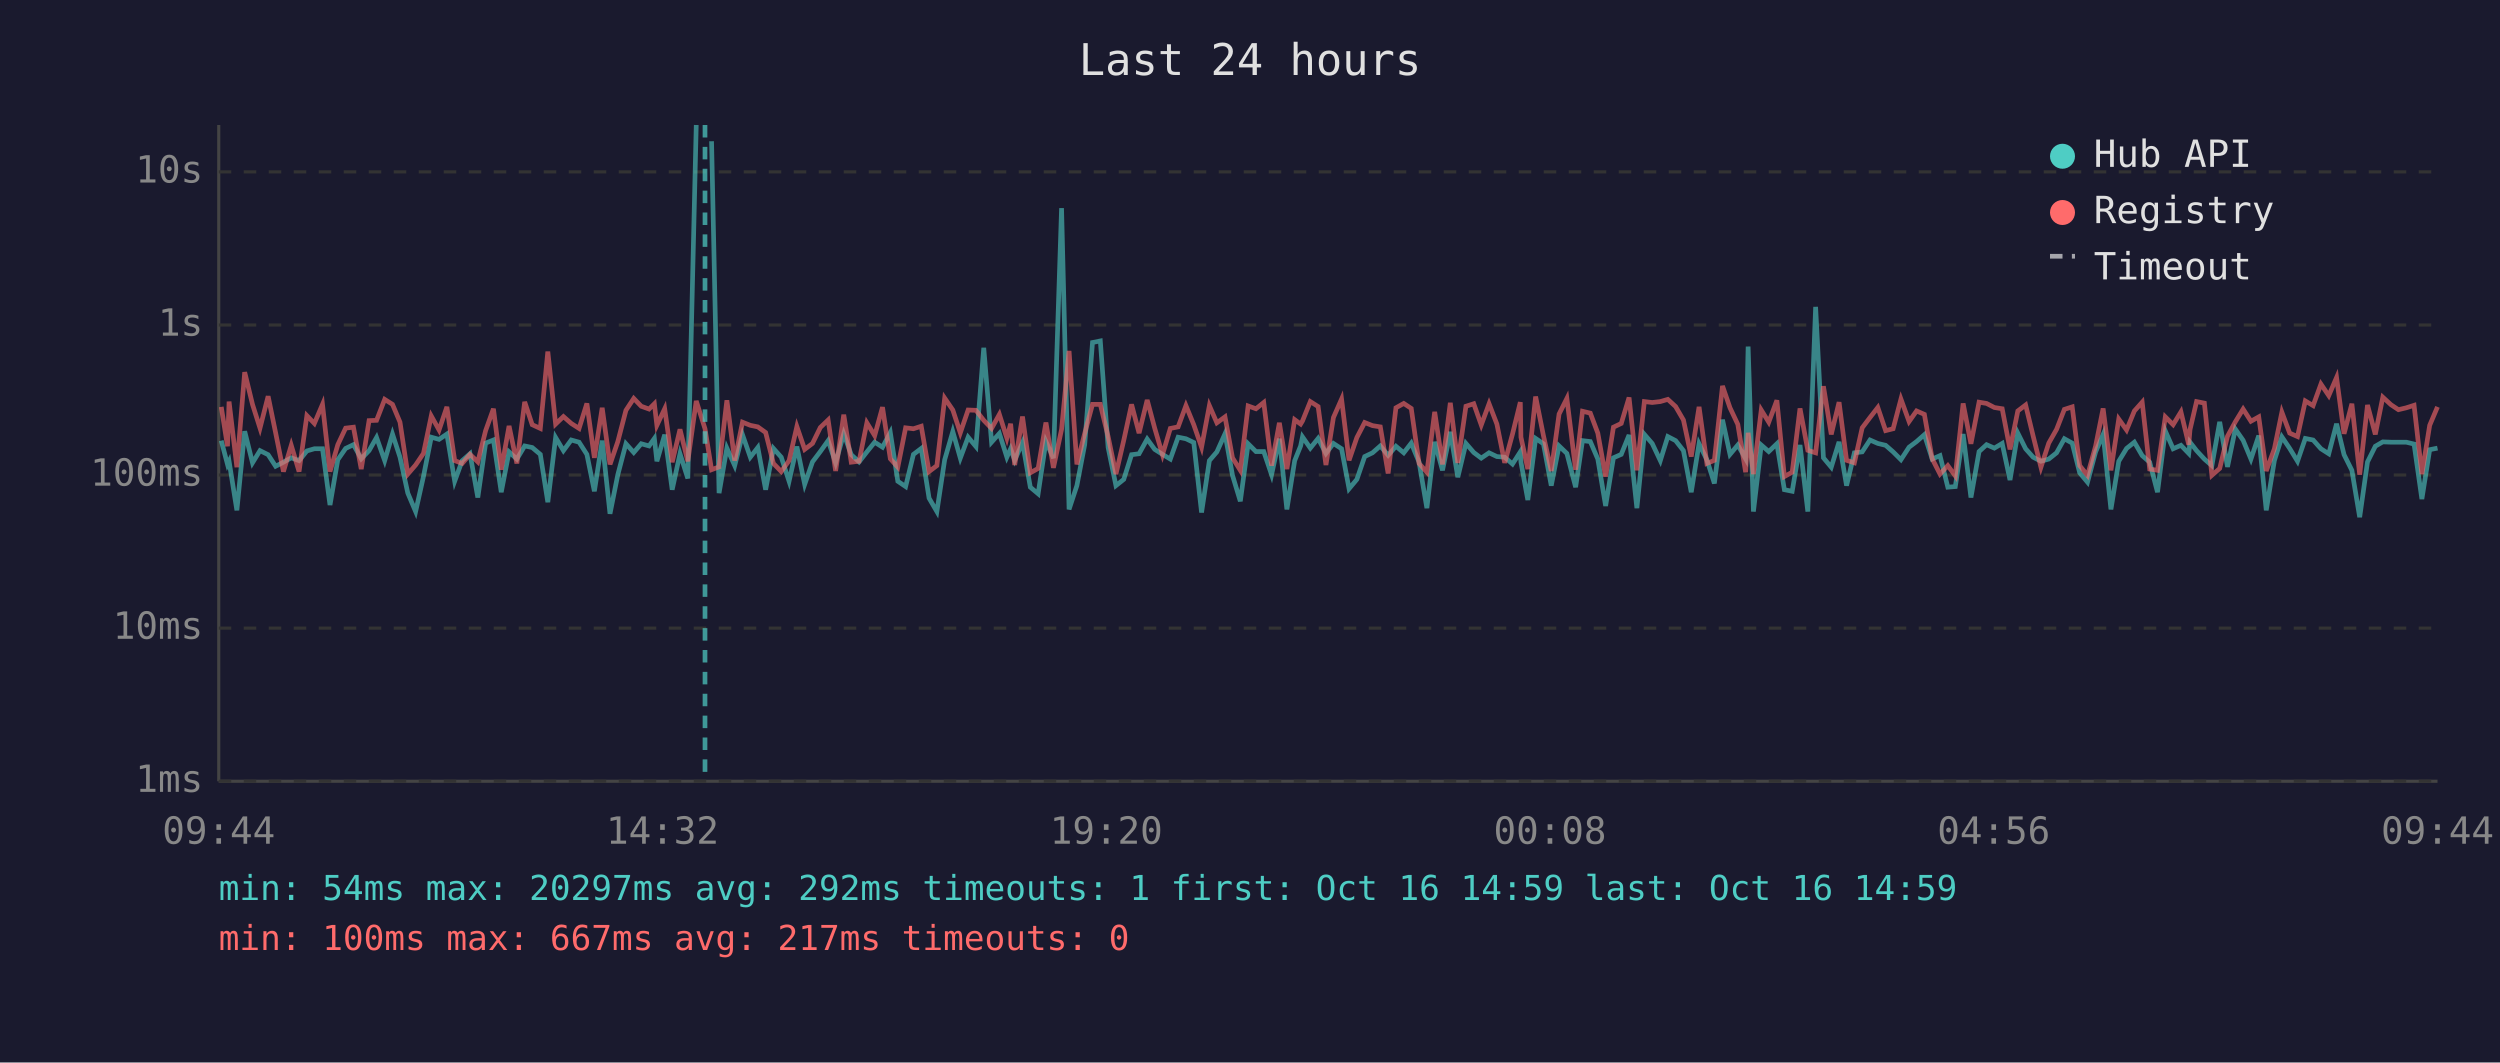
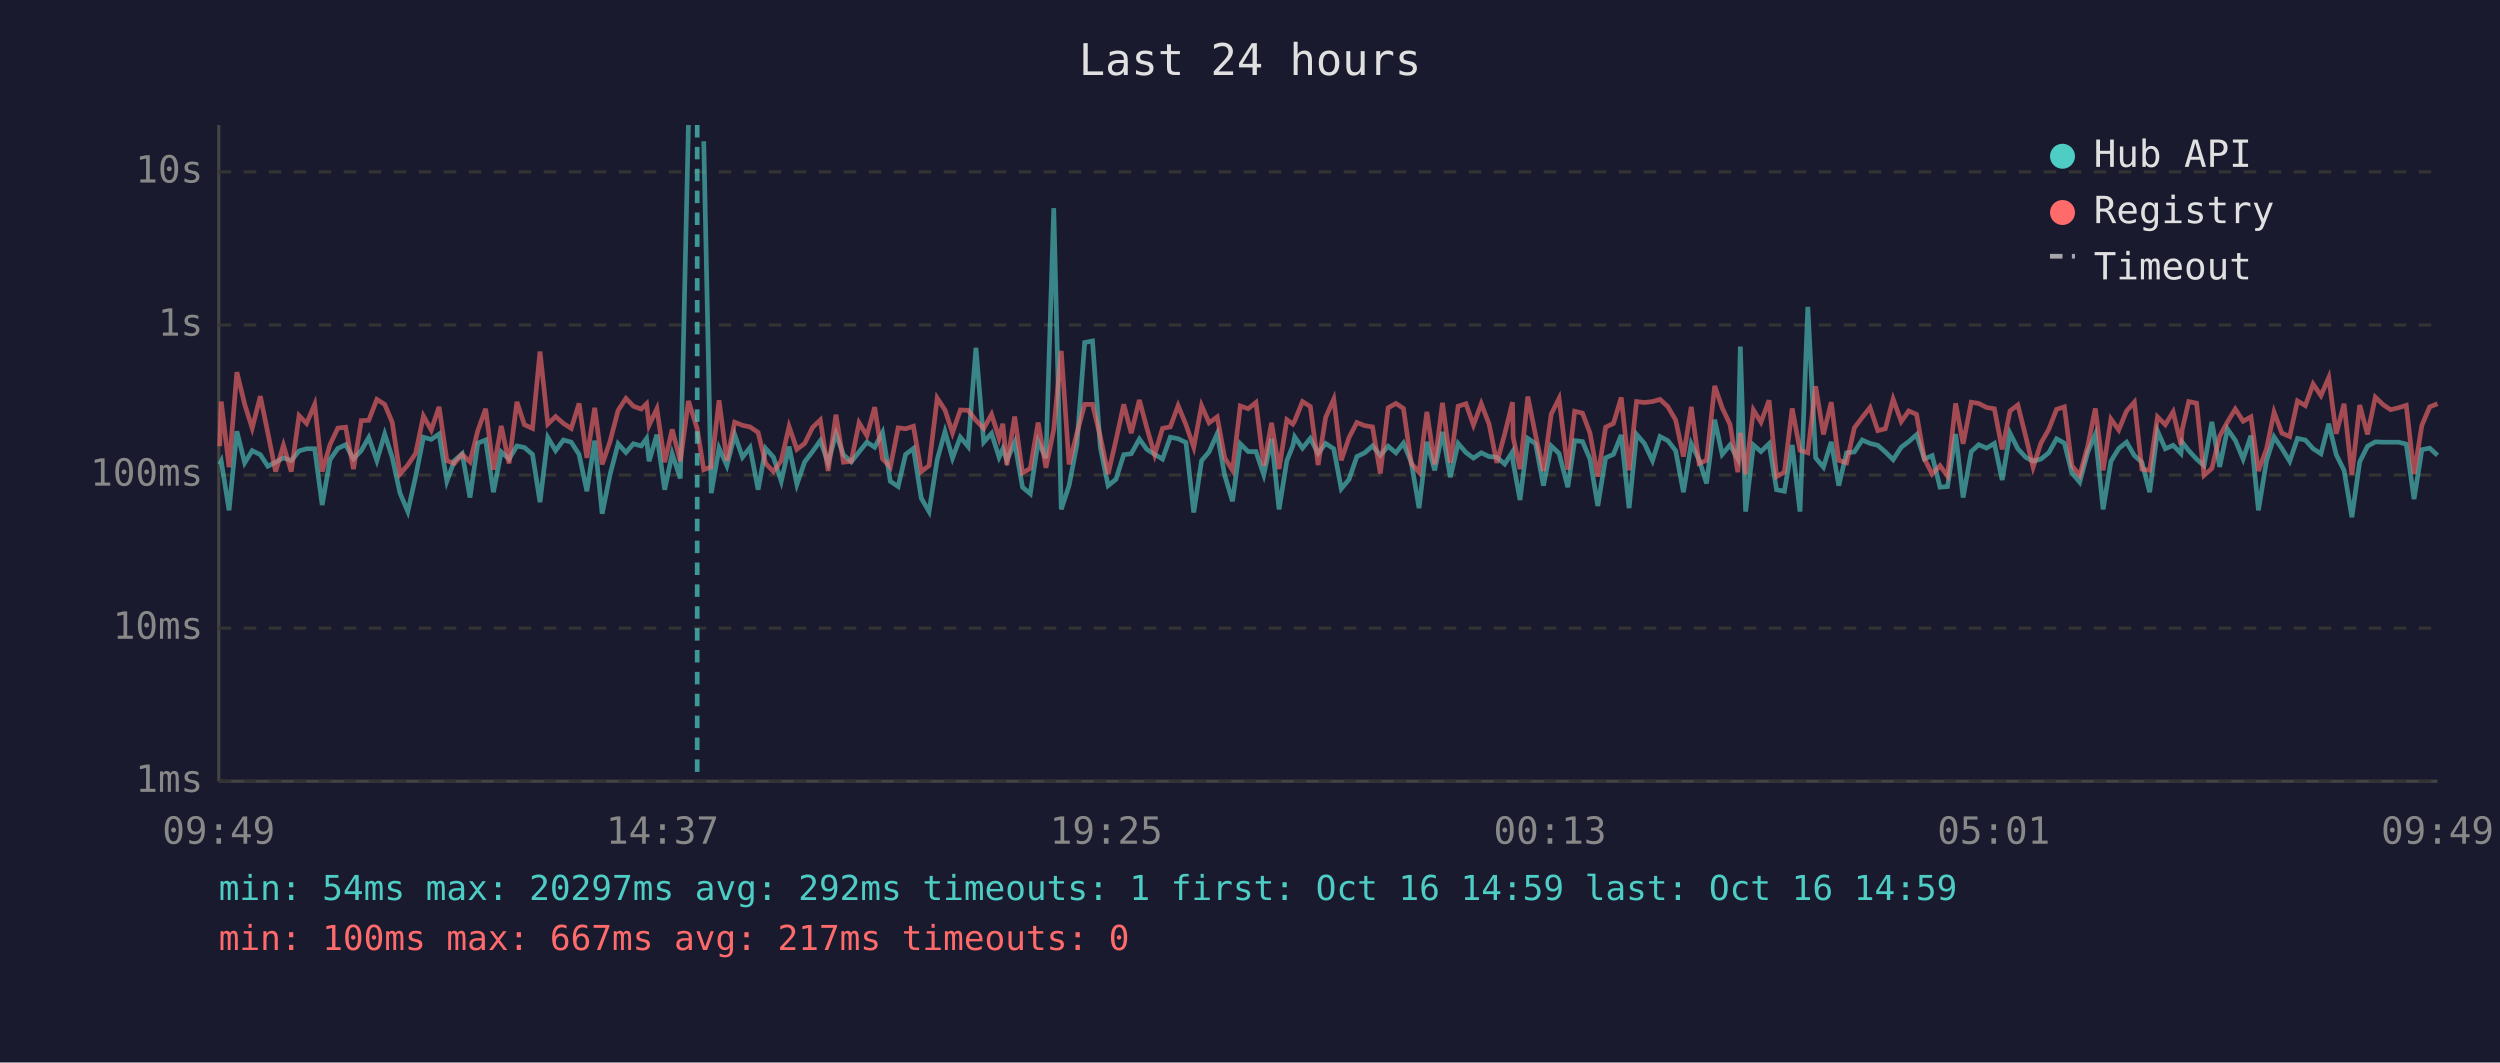
<svg xmlns="http://www.w3.org/2000/svg" viewBox="0 0 800 340" font-family="monospace" font-size="12">
  <rect width="800" height="340" fill="#1a1a2e" />
  <text x="400" y="24" fill="#e0e0e0" font-size="14" text-anchor="middle">Last 24 hours</text>
  <line x1="70" y1="40" x2="70" y2="250" stroke="#444" stroke-width="1" />
  <line x1="70" y1="250" x2="780" y2="250" stroke="#444" stroke-width="1" />
  <line x1="70" y1="250" x2="780" y2="250" stroke="#333" stroke-width="1" stroke-dasharray="4" />
  <text x="65" y="250" fill="#888" text-anchor="end" dominant-baseline="middle">1ms</text>
  <line x1="70" y1="201" x2="780" y2="201" stroke="#333" stroke-width="1" stroke-dasharray="4" />
  <text x="65" y="201" fill="#888" text-anchor="end" dominant-baseline="middle">10ms</text>
  <line x1="70" y1="152" x2="780" y2="152" stroke="#333" stroke-width="1" stroke-dasharray="4" />
  <text x="65" y="152" fill="#888" text-anchor="end" dominant-baseline="middle">100ms</text>
  <line x1="70" y1="104" x2="780" y2="104" stroke="#333" stroke-width="1" stroke-dasharray="4" />
  <text x="65" y="104" fill="#888" text-anchor="end" dominant-baseline="middle">1s</text>
  <line x1="70" y1="55" x2="780" y2="55" stroke="#333" stroke-width="1" stroke-dasharray="4" />
  <text x="65" y="55" fill="#888" text-anchor="end" dominant-baseline="middle">10s</text>
-   <text x="70" y="270" fill="#888" text-anchor="middle">09:44</text>
-   <text x="212" y="270" fill="#888" text-anchor="middle">14:32</text>
-   <text x="354" y="270" fill="#888" text-anchor="middle">19:20</text>
-   <text x="496" y="270" fill="#888" text-anchor="middle">00:08</text>
-   <text x="638" y="270" fill="#888" text-anchor="middle">04:56</text>
-   <text x="780" y="270" fill="#888" text-anchor="middle">09:44</text>
-   <polyline points="70.8,141.0 72.8,148.6 73.3,147.6 75.8,163.3 78.3,138.0 80.8,148.1 83.2,144.2 85.8,145.5 88.2,149.2 90.7,147.9 93.2,146.5 95.7,147.4 98.2,144.3 100.6,143.6 103.2,143.6 105.6,161.6 108.1,147.1 110.6,143.5 113.1,142.3 115.6,146.8 118.1,144.2 120.5,140.0 123.1,147.4 125.6,138.9 128.0,146.3 130.5,157.8 133.0,163.7 135.5,152.5 138.0,139.9 140.5,140.6 143.0,138.9 145.5,154.0 147.9,147.4 150.4,145.2 152.9,159.2 155.4,141.8 157.9,140.8 160.4,157.5 162.9,144.6 165.4,146.9 167.9,142.7 170.3,143.2 172.9,145.4 175.3,160.7 177.8,140.0 180.3,144.2 182.8,140.8 185.3,141.5 187.8,145.4 190.2,157.2 192.7,141.0 195.2,164.4 197.7,151.9 200.3,142.0 202.8,144.8 205.2,142.0 207.7,142.7 209.4,140.3 210.2,147.6 212.7,139.1 215.1,156.7 217.6,145.2 220.1,153.1 222.8,40.0" fill="none" stroke="#4ecdc4" stroke-width="1.5" opacity="0.6" />
-   <polyline points="227.7,45.2 230.1,157.8 232.6,143.4 235.1,149.0 237.6,139.1 240.1,146.3 242.5,143.2 245.0,156.7 247.5,143.5 250.0,146.3 252.5,154.0 255.0,142.9 257.5,155.0 260.0,147.8 262.5,144.5 265.0,141.0 267.4,148.1 270.0,138.8 272.4,145.5 274.9,147.8 277.4,144.6 279.9,141.5 282.4,143.1 284.9,138.4 287.3,154.0 289.8,155.7 292.3,145.4 294.8,143.5 297.3,159.4 299.8,163.7 302.3,147.1 304.9,138.1 307.3,146.6 309.8,139.9 312.3,142.9 314.8,111.3 317.3,141.5 319.8,138.7 322.2,146.3 323.4,143.6 324.7,147.3 327.2,141.6 329.7,155.9 332.2,158.0 334.7,141.3 337.1,146.6 339.7,66.6 342.1,163.0 344.6,155.4 347.1,142.3 349.6,109.6 352.1,109.1 354.6,143.2 357.1,155.4 359.6,153.4 362.1,145.5 364.5,145.2 367.1,140.5 369.5,143.8 372.0,145.4 374.5,146.9 377.0,139.9 379.5,140.4 382.0,141.6 384.5,164.0 387.0,147.4 389.4,144.6 392.0,138.8 394.4,152.1 396.9,160.4 399.4,142.0 401.9,144.5 404.4,144.5 406.9,151.9 409.4,140.4 411.8,163.0 414.3,147.4 416.2,142.7 416.8,139.8 419.3,143.4 421.8,140.3 424.3,145.1 426.7,141.9 429.3,143.6 431.7,156.4 434.2,153.4 436.7,146.1 439.2,144.9 441.7,142.7 444.2,145.7 446.7,142.8 449.2,144.9 451.6,141.8 454.1,147.9 456.6,162.6 459.1,141.4 461.6,150.5 464.1,138.2 466.5,152.7 469.1,141.9 471.6,144.8 474.0,146.6 476.5,144.9 479.0,146.1 481.5,146.3 484.0,148.5 486.5,144.6 486.7,147.9 488.9,160.0 491.4,140.3 493.9,142.0 496.4,155.4 498.9,142.7 501.4,145.1 504.2,155.9 506.4,141.0 508.9,141.3 511.3,146.9 513.8,161.9 516.3,146.5 518.8,145.4 521.3,139.2 523.8,162.6 526.2,139.0 528.7,141.9 531.3,147.4 533.7,139.7 536.2,141.0 538.7,144.2 541.2,157.5 543.7,142.0 546.2,147.1 548.6,154.7 551.2,134.3 553.6,145.4 556.1,142.4 558.6,146.8 559.4,110.9 561.1,163.7 563.6,142.4 566.0,144.5 568.6,142.0 571.0,156.7 573.5,157.2 576.0,142.4 578.5,163.7 581.0,98.2 583.5,146.5 586.0,149.5 588.5,141.4 590.9,155.4 593.4,144.9 595.9,144.6 598.4,140.8 600.9,141.9 603.4,142.5 605.8,144.6 608.3,147.1 610.9,143.1 613.3,141.3 615.8,139.1 618.3,146.9 620.8,145.8 623.3,155.9 625.7,155.7 628.2,138.9 630.7,159.2 633.3,144.5 635.7,142.3 638.2,143.4 640.7,141.9 643.2,153.6 645.7,138.6 648.2,143.6 650.6,146.3 653.1,147.6 655.6,146.9 658.1,144.9 660.6,140.4 663.1,141.8 665.5,151.3 668.0,154.3 670.6,144.6 673.0,139.0 675.5,163.0 678.0,147.6 680.5,143.5 683.0,141.5 685.5,145.8 687.9,147.9 690.4,157.5 692.9,137.9 695.4,143.6 697.9,142.5 700.4,145.1 700.8,141.5 702.9,144.2 705.4,146.9 707.8,149.0 710.3,135.0 712.8,149.4 715.3,137.3 717.8,140.9 720.3,146.9 722.8,139.4 725.2,163.3 727.8,147.4 730.2,139.8 732.7,143.5 735.2,147.6 737.7,140.3 740.2,140.8 742.7,143.6 745.2,145.2 747.7,135.6 750.1,145.5 752.6,150.5 755.1,165.5 757.6,147.8 760.1,142.8 762.5,141.4 765.1,141.5 767.5,141.5 770.0,141.5 772.5,142.1 775.0,159.7 777.5,143.9 780.0,143.4" fill="none" stroke="#4ecdc4" stroke-width="1.5" opacity="0.6" />
-   <polyline points="70.8,130.2 72.8,142.8 73.3,128.5 75.8,149.5 78.3,119.1 80.8,129.4 83.2,137.0 85.8,126.8 88.2,138.5 90.7,150.9 93.2,142.5 95.7,150.9 98.2,133.0 100.6,135.5 103.2,129.4 105.6,150.9 108.1,142.3 110.6,137.0 113.1,136.7 115.6,150.1 118.1,134.6 120.5,134.5 123.1,127.8 125.6,129.4 128.0,135.1 130.5,151.7 133.0,148.8 135.5,145.1 138.0,133.1 140.5,137.6 143.0,130.2 145.5,147.4 147.9,148.3 150.4,145.4 152.9,147.8 155.4,137.8 157.9,130.8 160.4,150.3 162.9,136.3 165.4,148.3 167.9,128.6 170.3,135.9 172.9,137.1 175.3,112.5 177.8,135.7 180.3,133.3 182.8,135.5 185.3,137.1 187.8,129.1 190.2,146.5 192.7,130.5 195.2,148.6 197.7,141.3 200.3,131.3 202.8,127.5 205.2,130.0 207.7,130.9 209.4,129.2 210.2,136.1 212.7,130.8 215.1,147.9 217.6,137.4 220.1,147.6 222.8,128.3 225.6,137.2 227.7,150.3 230.1,149.4 232.6,128.1 235.1,147.4 237.6,135.1 240.1,136.1 242.5,136.6 245.0,138.4 247.5,148.3 250.0,150.9 252.5,147.4 255.0,136.5 257.5,143.8 260.0,141.9 262.5,136.8 265.0,134.4 267.4,150.7 270.0,132.7 272.4,147.9 274.9,147.6 277.4,135.3 279.9,139.4 282.4,130.3 284.9,146.8 287.3,149.5 289.8,136.9 292.3,137.2 294.8,136.4 297.3,150.9 299.8,149.0 302.3,127.4 304.9,131.2 307.3,138.5 309.8,131.2 312.3,131.3 314.8,134.5 317.3,137.1 319.8,132.6 322.2,140.2 323.4,135.6 324.7,148.8 327.2,133.3 329.7,151.3 332.2,149.9 334.7,135.2 337.1,149.7 339.7,137.4 342.1,112.3 344.6,148.6 347.1,138.7 349.6,129.4 352.1,129.4 354.6,139.7 357.1,151.7 359.6,140.9 362.1,129.4 364.5,138.6 367.1,128.0 369.5,137.0 372.0,145.5 374.5,137.1 377.0,136.6 379.5,129.8 382.0,135.9 384.5,143.1 387.0,129.8 389.4,135.3 392.0,133.4 394.4,146.5 396.9,150.5 399.4,129.9 401.9,130.8 404.4,128.8 406.9,149.0 409.4,135.3 411.8,150.1 414.3,134.3 416.2,135.7 416.8,134.7 419.3,128.5 421.8,130.1 424.3,148.8 426.7,133.6 429.3,127.7 431.7,147.3 434.2,140.0 436.7,135.2 439.2,136.2 441.7,136.6 444.2,151.5 446.7,130.5 449.2,129.1 451.6,130.7 454.1,148.3 456.6,151.1 459.1,131.8 461.6,148.6 464.1,128.9 466.5,148.1 469.1,130.0 471.6,129.2 474.0,136.0 476.5,129.2 479.0,135.7 481.5,148.1 484.0,138.9 486.5,128.7 486.7,139.9 488.9,150.1 491.4,126.9 493.9,139.4 496.4,150.7 498.9,132.5 501.4,127.5 504.2,150.3 506.4,131.6 508.9,132.2 511.3,138.6 513.8,152.5 516.3,136.7 518.8,135.5 521.3,127.2 523.8,150.5 526.2,128.5 528.7,128.8 531.3,128.5 533.7,127.8 536.2,130.1 538.7,134.4 541.2,146.1 543.7,130.2 546.2,148.3 548.6,147.3 551.2,123.5 553.6,130.5 556.1,135.8 558.6,151.1 559.4,138.5 561.1,151.7 563.6,131.2 566.0,135.1 568.6,128.1 571.0,152.5 573.5,151.1 576.0,130.7 578.5,144.1 581.0,144.9 583.5,123.6 586.0,139.0 588.5,128.7 590.9,147.3 593.4,148.1 595.9,136.9 598.4,133.6 600.9,130.4 603.4,137.8 605.8,137.2 608.3,127.7 610.9,134.9 613.3,131.5 615.8,132.6 618.3,146.8 620.8,151.7 623.3,149.0 625.7,152.3 628.2,129.1 630.7,142.0 633.3,128.7 635.7,129.1 638.2,130.4 640.7,130.8 643.2,143.8 645.7,131.5 648.2,129.6 650.6,139.5 653.1,149.5 655.6,141.8 658.1,137.4 660.6,131.0 663.1,130.2 665.5,149.0 668.0,152.1 670.6,142.7 673.0,130.7 675.5,150.5 678.0,134.1 680.5,137.6 683.0,131.5 685.5,128.7 687.9,150.1 690.4,150.5 692.9,133.4 695.4,135.9 697.9,131.8 700.4,142.3 700.8,137.5 702.9,128.5 705.4,129.0 707.8,152.1 710.3,149.9 712.8,139.6 715.3,135.0 717.8,130.9 720.3,134.8 722.8,133.4 725.2,150.7 727.8,143.6 730.2,131.9 732.7,138.6 735.2,139.7 737.7,128.3 740.2,129.8 742.7,122.9 745.2,126.6 747.7,120.8 750.1,138.8 752.6,129.2 755.1,151.9 757.6,129.6 760.1,139.0 762.5,127.1 765.1,129.5 767.5,131.1 770.0,130.5 772.5,129.7 775.0,151.7 777.5,136.1 780.0,130.2" fill="none" stroke="#ff6b6b" stroke-width="1.5" opacity="0.6" />
-   <line x1="225.6" y1="40" x2="225.6" y2="250" stroke="#4ecdc4" stroke-width="1.5" stroke-dasharray="4,3" opacity="0.7" />
+   <text x="70" y="270" fill="#888" text-anchor="middle">09:49</text>
+   <text x="212" y="270" fill="#888" text-anchor="middle">14:37</text>
+   <text x="354" y="270" fill="#888" text-anchor="middle">19:25</text>
+   <text x="496" y="270" fill="#888" text-anchor="middle">00:13</text>
+   <text x="638" y="270" fill="#888" text-anchor="middle">05:01</text>
+   <text x="780" y="270" fill="#888" text-anchor="middle">09:49</text>
+   <polyline points="70.3,148.6 70.8,147.6 73.3,163.3 75.8,138.0 78.3,148.1 80.7,144.2 83.3,145.5 85.7,149.2 88.2,147.9 90.7,146.5 93.2,147.4 95.7,144.3 98.1,143.6 100.7,143.6 103.1,161.6 105.6,147.1 108.1,143.5 110.6,142.3 113.1,146.8 115.6,144.2 118.0,140.0 120.6,147.4 123.1,138.9 125.5,146.3 128.0,157.8 130.5,163.7 133.0,152.5 135.5,139.9 138.0,140.6 140.5,138.9 143.0,154.0 145.4,147.4 147.9,145.2 150.4,159.2 152.9,141.8 155.4,140.8 157.9,157.5 160.4,144.6 162.9,146.9 165.4,142.7 167.8,143.2 170.4,145.4 172.8,160.7 175.3,140.0 177.8,144.2 180.3,140.8 182.8,141.5 185.3,145.4 187.8,157.2 190.3,141.0 192.7,164.4 195.2,151.9 197.8,142.0 200.3,144.8 202.7,142.0 205.2,142.7 206.9,140.3 207.7,147.6 210.2,139.1 212.7,156.7 215.1,145.2 217.7,153.1 220.3,40.0" fill="none" stroke="#4ecdc4" stroke-width="1.5" opacity="0.6" />
+   <polyline points="225.2,45.2 227.6,157.8 230.1,143.4 232.6,149.0 235.1,139.1 237.6,146.3 240.0,143.2 242.6,156.7 245.0,143.5 247.5,146.3 250.0,154.0 252.5,142.9 255.0,155.0 257.5,147.8 260.0,144.5 262.5,141.0 265.0,148.1 267.5,138.8 269.9,145.5 272.4,147.8 274.9,144.6 277.4,141.5 279.9,143.1 282.4,138.4 284.9,154.0 287.4,155.7 289.8,145.4 292.3,143.5 294.8,159.4 297.3,163.7 299.9,147.1 302.4,138.1 304.8,146.6 307.3,139.9 309.8,142.9 312.3,111.3 314.8,141.5 317.3,138.7 319.7,146.3 320.9,143.6 322.2,147.3 324.7,141.6 327.2,155.9 329.7,158.0 332.2,141.3 334.7,146.6 337.2,66.6 339.6,163.0 342.1,155.4 344.6,142.3 347.1,109.6 349.6,109.1 352.1,143.2 354.6,155.4 357.1,153.4 359.6,145.5 362.0,145.2 364.6,140.5 367.0,143.8 369.5,145.4 372.0,146.9 374.5,139.9 377.0,140.4 379.5,141.6 382.0,164.0 384.5,147.4 386.9,144.6 389.5,138.8 391.9,152.1 394.4,160.4 396.9,142.0 399.4,144.5 401.9,144.5 404.4,151.9 406.9,140.4 409.3,163.0 411.8,147.4 413.7,142.7 414.3,139.8 416.8,143.4 419.3,140.3 421.8,145.1 424.2,141.9 426.8,143.6 429.2,156.4 431.7,153.4 434.2,146.1 436.7,144.9 439.2,142.7 441.7,145.7 444.2,142.8 446.7,144.9 449.1,141.8 451.6,147.9 454.1,162.6 456.6,141.4 459.1,150.5 461.6,138.2 464.1,152.7 466.6,141.9 469.1,144.8 471.5,146.6 474.0,144.9 476.5,146.1 479.0,146.3 481.5,148.5 484.0,144.6 484.2,147.9 486.4,160.0 488.9,140.3 491.4,142.0 493.9,155.4 496.4,142.7 498.9,145.1 501.7,155.9 503.9,141.0 506.4,141.3 508.8,146.9 511.3,161.9 513.8,146.5 516.3,145.4 518.8,139.2 521.3,162.6 523.7,139.0 526.2,141.9 528.8,147.4 531.2,139.7 533.7,141.0 536.2,144.2 538.7,157.5 541.2,142.0 543.7,147.1 546.1,154.7 548.7,134.3 551.1,145.4 553.6,142.4 556.1,146.8 556.9,110.9 558.6,163.7 561.1,142.4 563.5,144.5 566.1,142.0 568.5,156.7 571.0,157.2 573.5,142.4 576.0,163.7 578.5,98.2 581.0,146.5 583.5,149.5 586.0,141.4 588.4,155.4 590.9,144.9 593.4,144.6 595.9,140.8 598.4,141.9 600.9,142.5 603.3,144.6 605.8,147.1 608.4,143.1 610.8,141.3 613.3,139.1 615.8,146.9 618.3,145.8 620.8,155.9 623.2,155.7 625.8,138.9 628.2,159.2 630.8,144.5 633.2,142.3 635.7,143.4 638.2,141.9 640.7,153.6 643.2,138.6 645.7,143.6 648.2,146.3 650.6,147.6 653.1,146.9 655.6,144.9 658.1,140.4 660.6,141.8 663.0,151.3 665.5,154.3 668.1,144.6 670.5,139.0 673.0,163.0 675.5,147.6 678.0,143.5 680.5,141.5 683.0,145.8 685.4,147.9 687.9,157.5 690.4,137.9 692.9,143.6 695.4,142.5 697.9,145.1 698.3,141.5 700.4,144.2 702.9,146.9 705.3,149.0 707.8,135.0 710.3,149.4 712.8,137.3 715.3,140.9 717.8,146.9 720.3,139.4 722.7,163.3 725.3,147.4 727.7,139.8 730.2,143.5 732.7,147.6 735.2,140.3 737.7,140.8 740.2,143.6 742.7,145.2 745.2,135.6 747.6,145.5 750.1,150.5 752.6,165.5 755.1,147.8 757.6,142.8 760.1,141.4 762.6,141.5 765.0,141.5 767.5,141.5 770.0,142.1 772.5,159.7 775.0,143.9 777.5,143.4 780.0,145.7" fill="none" stroke="#4ecdc4" stroke-width="1.5" opacity="0.6" />
+   <polyline points="70.3,142.8 70.8,128.5 73.3,149.5 75.8,119.1 78.3,129.4 80.7,137.0 83.3,126.8 85.7,138.5 88.2,150.9 90.7,142.5 93.2,150.9 95.7,133.0 98.1,135.5 100.7,129.4 103.1,150.9 105.6,142.3 108.1,137.0 110.6,136.7 113.1,150.1 115.6,134.6 118.0,134.5 120.6,127.8 123.1,129.4 125.5,135.1 128.0,151.7 130.5,148.8 133.0,145.1 135.5,133.1 138.0,137.6 140.5,130.2 143.0,147.4 145.4,148.3 147.9,145.4 150.4,147.8 152.9,137.8 155.4,130.8 157.9,150.3 160.4,136.3 162.9,148.3 165.4,128.6 167.8,135.9 170.4,137.1 172.8,112.5 175.3,135.7 177.8,133.3 180.3,135.5 182.8,137.1 185.3,129.1 187.8,146.5 190.3,130.5 192.7,148.6 195.2,141.3 197.8,131.3 200.3,127.5 202.7,130.0 205.2,130.9 206.9,129.2 207.7,136.1 210.2,130.8 212.7,147.9 215.1,137.4 217.7,147.6 220.3,128.3 223.1,137.2 225.2,150.3 227.6,149.4 230.1,128.1 232.6,147.4 235.1,135.1 237.6,136.1 240.0,136.6 242.6,138.4 245.0,148.3 247.5,150.9 250.0,147.4 252.5,136.5 255.0,143.8 257.5,141.9 260.0,136.8 262.5,134.4 265.0,150.7 267.5,132.7 269.9,147.9 272.4,147.6 274.9,135.3 277.4,139.4 279.9,130.3 282.4,146.8 284.9,149.5 287.4,136.9 289.8,137.2 292.3,136.4 294.8,150.9 297.3,149.0 299.9,127.4 302.4,131.2 304.8,138.5 307.3,131.2 309.8,131.3 312.3,134.5 314.8,137.1 317.3,132.6 319.7,140.2 320.9,135.6 322.2,148.8 324.7,133.3 327.2,151.3 329.7,149.9 332.2,135.2 334.7,149.7 337.2,137.4 339.6,112.3 342.1,148.6 344.6,138.7 347.1,129.4 349.6,129.4 352.1,139.7 354.6,151.7 357.1,140.9 359.6,129.4 362.0,138.6 364.6,128.0 367.0,137.0 369.5,145.5 372.0,137.1 374.5,136.6 377.0,129.8 379.5,135.9 382.0,143.1 384.5,129.8 386.9,135.3 389.5,133.4 391.9,146.5 394.4,150.5 396.9,129.9 399.4,130.8 401.9,128.8 404.4,149.0 406.9,135.3 409.3,150.1 411.8,134.3 413.7,135.7 414.3,134.7 416.8,128.5 419.3,130.1 421.8,148.8 424.2,133.6 426.8,127.7 429.2,147.3 431.7,140.0 434.2,135.2 436.7,136.2 439.2,136.6 441.7,151.5 444.2,130.5 446.7,129.1 449.1,130.7 451.6,148.3 454.1,151.1 456.6,131.8 459.1,148.6 461.6,128.9 464.1,148.1 466.6,130.0 469.1,129.2 471.5,136.0 474.0,129.2 476.5,135.7 479.0,148.1 481.5,138.9 484.0,128.7 484.2,139.9 486.4,150.1 488.9,126.9 491.4,139.4 493.9,150.7 496.4,132.5 498.9,127.5 501.7,150.3 503.9,131.6 506.4,132.2 508.8,138.6 511.3,152.5 513.8,136.7 516.3,135.5 518.8,127.2 521.3,150.5 523.7,128.5 526.2,128.8 528.8,128.5 531.2,127.8 533.7,130.1 536.2,134.4 538.7,146.1 541.2,130.2 543.7,148.3 546.1,147.3 548.7,123.5 551.1,130.5 553.6,135.8 556.1,151.1 556.9,138.5 558.6,151.7 561.1,131.2 563.5,135.1 566.1,128.1 568.5,152.5 571.0,151.1 573.5,130.7 576.0,144.1 578.5,144.9 581.0,123.6 583.5,139.0 586.0,128.7 588.4,147.3 590.9,148.1 593.4,136.9 595.9,133.6 598.4,130.4 600.9,137.8 603.3,137.2 605.8,127.7 608.4,134.9 610.8,131.5 613.3,132.6 615.8,146.8 618.3,151.7 620.8,149.0 623.2,152.3 625.8,129.1 628.2,142.0 630.8,128.7 633.2,129.1 635.7,130.4 638.2,130.8 640.7,143.8 643.2,131.5 645.7,129.6 648.2,139.5 650.6,149.5 653.1,141.8 655.6,137.4 658.1,131.0 660.6,130.2 663.0,149.0 665.5,152.1 668.1,142.7 670.5,130.7 673.0,150.5 675.5,134.1 678.0,137.6 680.5,131.5 683.0,128.7 685.4,150.1 687.9,150.5 690.4,133.4 692.9,135.9 695.4,131.8 697.9,142.3 698.3,137.5 700.4,128.5 702.9,129.0 705.3,152.1 707.8,149.9 710.3,139.6 712.8,135.0 715.3,130.9 717.8,134.8 720.3,133.4 722.7,150.7 725.3,143.6 727.7,131.9 730.2,138.6 732.7,139.7 735.2,128.3 737.7,129.8 740.2,122.9 742.7,126.6 745.2,120.8 747.6,138.8 750.1,129.2 752.6,151.9 755.1,129.6 757.6,139.0 760.1,127.1 762.6,129.5 765.0,131.1 767.5,130.5 770.0,129.7 772.5,151.7 775.0,136.1 777.5,130.2 780.0,129.2" fill="none" stroke="#ff6b6b" stroke-width="1.5" opacity="0.6" />
+   <line x1="223.1" y1="40" x2="223.1" y2="250" stroke="#4ecdc4" stroke-width="1.5" stroke-dasharray="4,3" opacity="0.7" />
  <circle cx="660" cy="50" r="4" fill="#4ecdc4" />
  <text x="670" y="50" fill="#e0e0e0" dominant-baseline="middle">Hub API</text>
  <circle cx="660" cy="68" r="4" fill="#ff6b6b" />
  <text x="670" y="68" fill="#e0e0e0" dominant-baseline="middle">Registry</text>
  <line x1="656" y1="82" x2="664" y2="82" stroke="#e0e0e0" stroke-width="1.5" stroke-dasharray="4,3" opacity="0.7" />
  <text x="670" y="86" fill="#e0e0e0" dominant-baseline="middle">Timeout</text>
  <text x="70" y="288" fill="#4ecdc4" font-size="11">min: 54ms  max: 20297ms  avg: 292ms  timeouts: 1  first: Oct 16 14:59  last: Oct 16 14:59</text>
  <text x="70" y="304" fill="#ff6b6b" font-size="11">min: 100ms  max: 667ms  avg: 217ms  timeouts: 0</text>
</svg>
